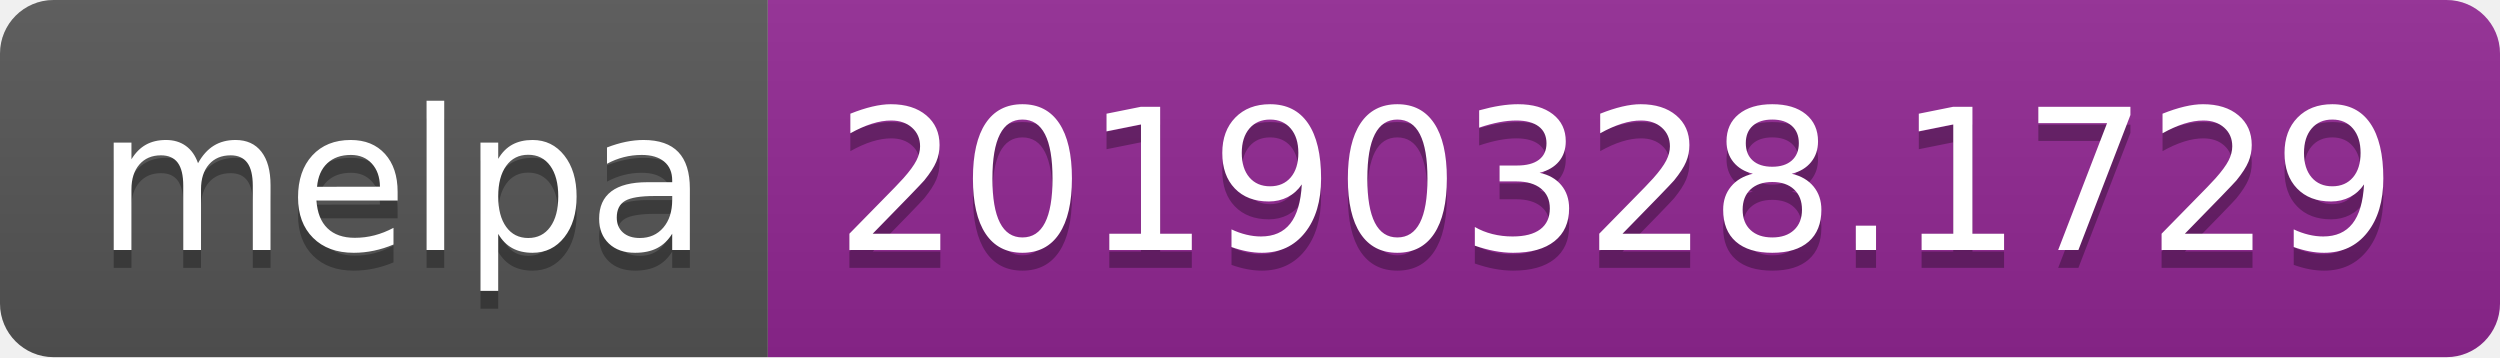
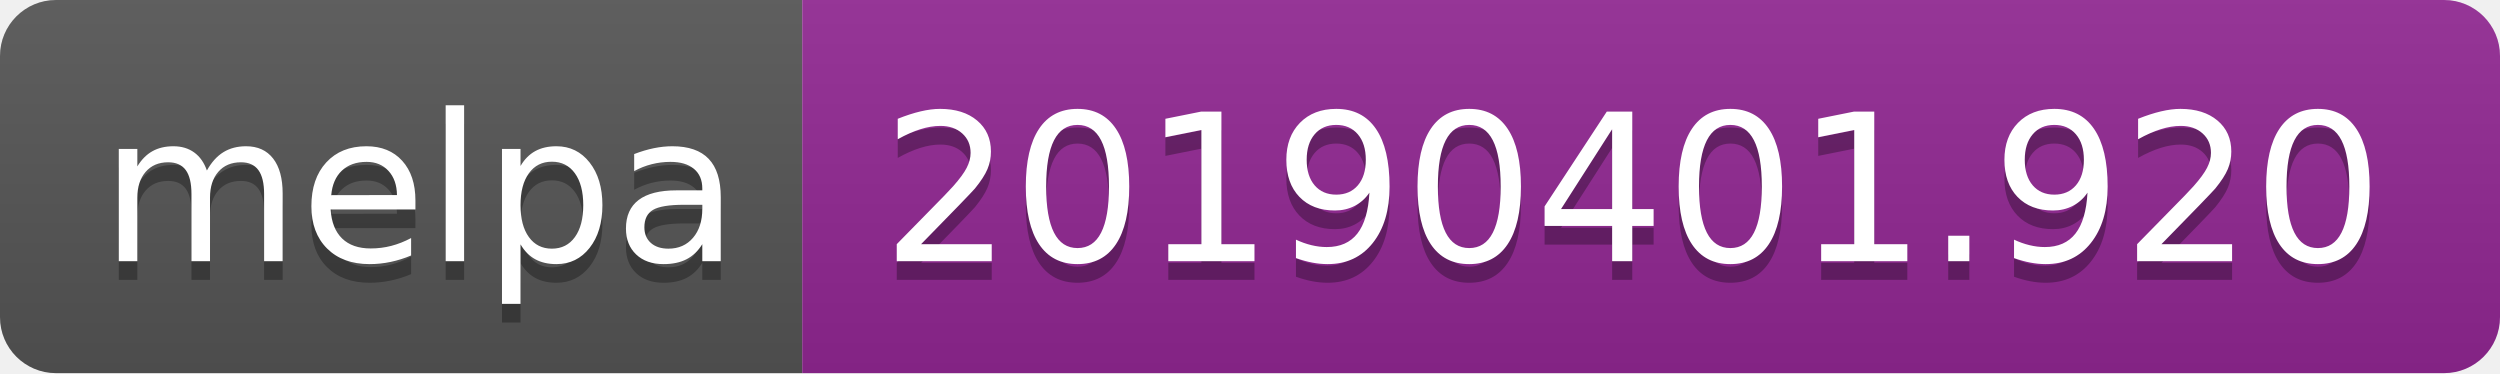
- <svg xmlns="http://www.w3.org/2000/svg" width="140" height="20">
+ <svg xmlns="http://www.w3.org/2000/svg" width="134" height="20">
  <linearGradient id="b" x2="0" y2="100%">
    <stop offset="0" stop-color="#bbb" stop-opacity=".1" />
    <stop offset="1" stop-opacity=".1" />
  </linearGradient>
  <clipPath id="a">
-     <rect width="140" height="20" rx="3" fill="#fff" />
+     <rect width="134" height="20" rx="3" fill="#fff" />
  </clipPath>
  <g clip-path="url(#a)">
    <path fill="#555" d="M0 0h43v20H0z" />
-     <path fill="#922793" d="M43 0h97v20H43z" />
-     <path fill="url(#b)" d="M0 0h140v20H0z" />
+     <path fill="#922793" d="M43 0h91v20H43z" />
+     <path fill="url(#b)" d="M0 0h134v20H0z" />
  </g>
  <g fill="#fff" text-anchor="middle" font-family="DejaVu Sans,Verdana,Geneva,sans-serif" font-size="110">
    <text x="225" y="150" fill="#010101" fill-opacity=".3" transform="scale(.1)" textLength="330">melpa</text>
    <text x="225" y="140" transform="scale(.1)" textLength="330">melpa</text>
-     <text x="905" y="150" fill="#010101" fill-opacity=".3" transform="scale(.1)" textLength="870">20190328.1729</text>
-     <text x="905" y="140" transform="scale(.1)" textLength="870">20190328.1729</text>
+     <text x="875" y="150" fill="#010101" fill-opacity=".3" transform="scale(.1)" textLength="810">20190401.920</text>
+     <text x="875" y="140" transform="scale(.1)" textLength="810">20190401.920</text>
  </g>
</svg>
